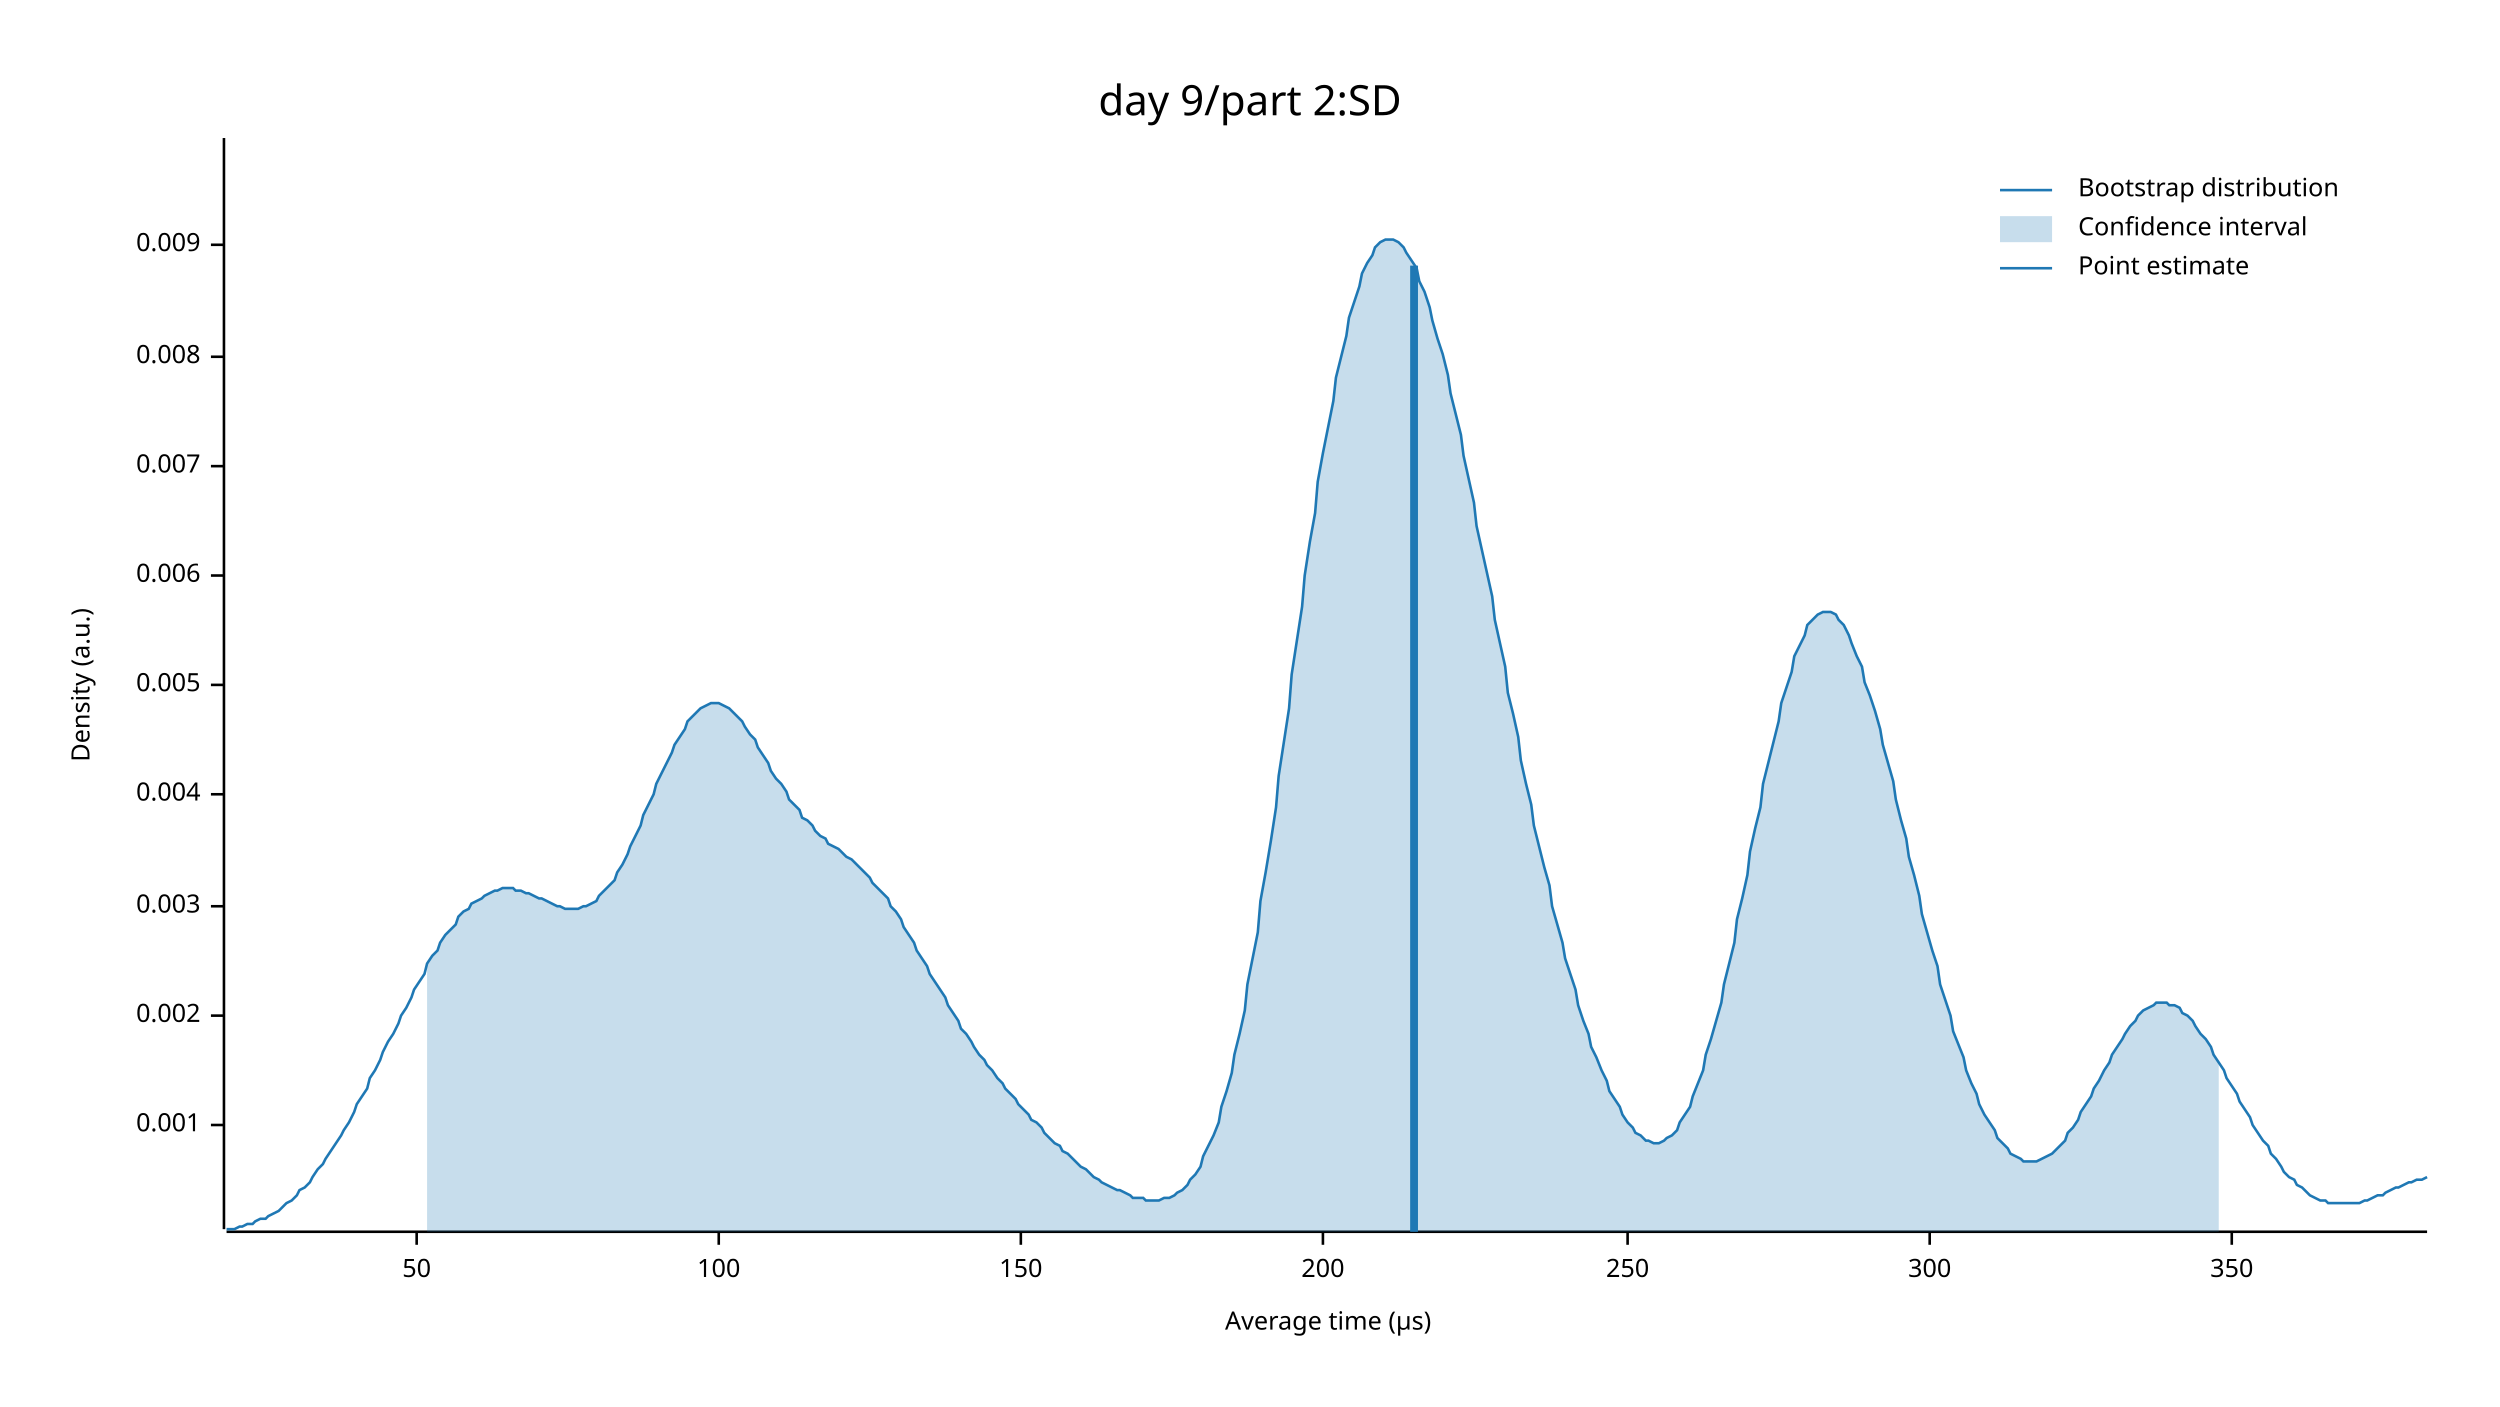
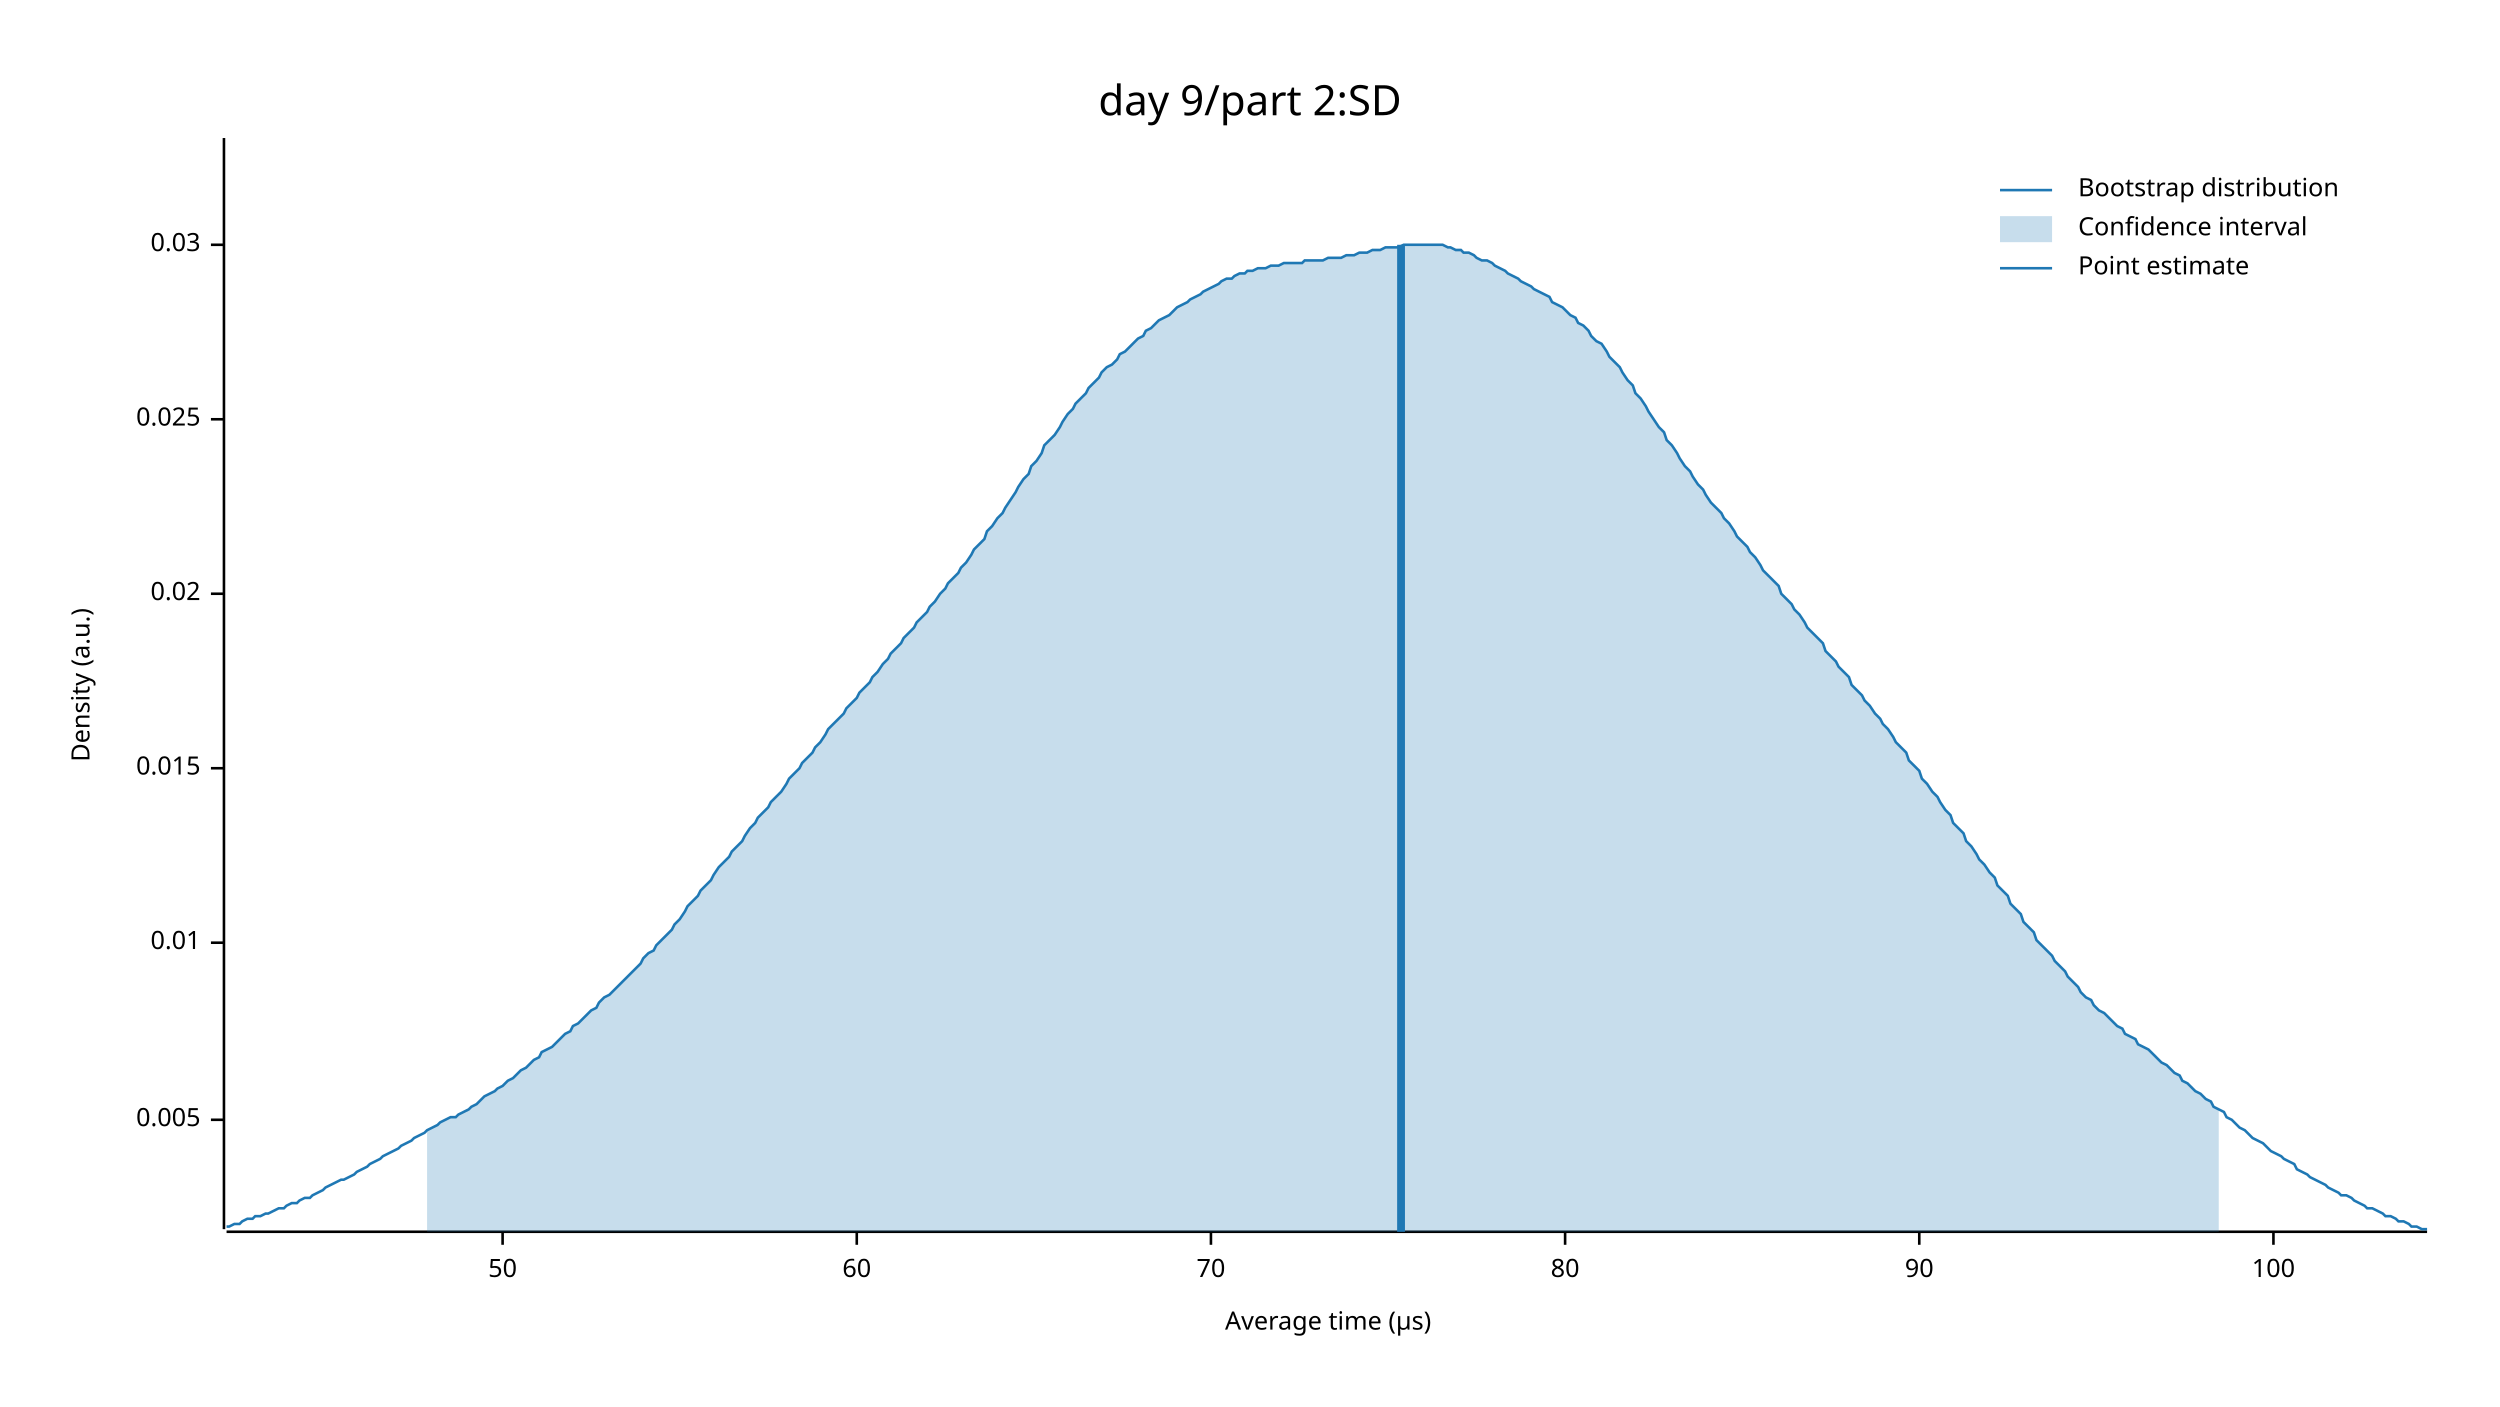
<svg xmlns="http://www.w3.org/2000/svg" width="960" height="540" viewBox="0 0 960 540">
  <text x="480" y="32" dy="0.76em" text-anchor="middle" font-family="sans-serif" font-size="16.129" opacity="1" fill="#000000">
day 9/part 2:SD
</text>
  <text x="27" y="263" dy="0.76em" text-anchor="middle" font-family="sans-serif" font-size="9.677" opacity="1" fill="#000000" transform="rotate(270, 27, 263)">
Density (a.u.)
</text>
  <text x="510" y="513" dy="-0.5ex" text-anchor="middle" font-family="sans-serif" font-size="9.677" opacity="1" fill="#000000">
Average time (µs)
</text>
  <polyline fill="none" opacity="1" stroke="#000000" stroke-width="1" points="86,53 86,472 " />
-   <text x="77" y="432" dy="0.5ex" text-anchor="end" font-family="sans-serif" font-size="9.677" opacity="1" fill="#000000">
- 0.001
- </text>
-   <polyline fill="none" opacity="1" stroke="#000000" stroke-width="1" points="81,432 86,432 " />
-   <text x="77" y="390" dy="0.5ex" text-anchor="end" font-family="sans-serif" font-size="9.677" opacity="1" fill="#000000">
- 0.002
- </text>
-   <polyline fill="none" opacity="1" stroke="#000000" stroke-width="1" points="81,390 86,390 " />
-   <text x="77" y="348" dy="0.5ex" text-anchor="end" font-family="sans-serif" font-size="9.677" opacity="1" fill="#000000">
- 0.003
- </text>
-   <polyline fill="none" opacity="1" stroke="#000000" stroke-width="1" points="81,348 86,348 " />
-   <text x="77" y="305" dy="0.5ex" text-anchor="end" font-family="sans-serif" font-size="9.677" opacity="1" fill="#000000">
- 0.004
- </text>
-   <polyline fill="none" opacity="1" stroke="#000000" stroke-width="1" points="81,305 86,305 " />
-   <text x="77" y="263" dy="0.5ex" text-anchor="end" font-family="sans-serif" font-size="9.677" opacity="1" fill="#000000">
+   <text x="77" y="430" dy="0.5ex" text-anchor="end" font-family="sans-serif" font-size="9.677" opacity="1" fill="#000000">
0.005
</text>
-   <polyline fill="none" opacity="1" stroke="#000000" stroke-width="1" points="81,263 86,263 " />
-   <text x="77" y="221" dy="0.5ex" text-anchor="end" font-family="sans-serif" font-size="9.677" opacity="1" fill="#000000">
- 0.006
+   <polyline fill="none" opacity="1" stroke="#000000" stroke-width="1" points="81,430 86,430 " />
+   <text x="77" y="362" dy="0.5ex" text-anchor="end" font-family="sans-serif" font-size="9.677" opacity="1" fill="#000000">
+ 0.01
</text>
-   <polyline fill="none" opacity="1" stroke="#000000" stroke-width="1" points="81,221 86,221 " />
-   <text x="77" y="179" dy="0.5ex" text-anchor="end" font-family="sans-serif" font-size="9.677" opacity="1" fill="#000000">
- 0.007
+   <polyline fill="none" opacity="1" stroke="#000000" stroke-width="1" points="81,362 86,362 " />
+   <text x="77" y="295" dy="0.5ex" text-anchor="end" font-family="sans-serif" font-size="9.677" opacity="1" fill="#000000">
+ 0.015
</text>
-   <polyline fill="none" opacity="1" stroke="#000000" stroke-width="1" points="81,179 86,179 " />
-   <text x="77" y="137" dy="0.5ex" text-anchor="end" font-family="sans-serif" font-size="9.677" opacity="1" fill="#000000">
- 0.008
+   <polyline fill="none" opacity="1" stroke="#000000" stroke-width="1" points="81,295 86,295 " />
+   <text x="77" y="228" dy="0.5ex" text-anchor="end" font-family="sans-serif" font-size="9.677" opacity="1" fill="#000000">
+ 0.02
</text>
-   <polyline fill="none" opacity="1" stroke="#000000" stroke-width="1" points="81,137 86,137 " />
+   <polyline fill="none" opacity="1" stroke="#000000" stroke-width="1" points="81,228 86,228 " />
+   <text x="77" y="161" dy="0.5ex" text-anchor="end" font-family="sans-serif" font-size="9.677" opacity="1" fill="#000000">
+ 0.025
+ </text>
+   <polyline fill="none" opacity="1" stroke="#000000" stroke-width="1" points="81,161 86,161 " />
  <text x="77" y="94" dy="0.5ex" text-anchor="end" font-family="sans-serif" font-size="9.677" opacity="1" fill="#000000">
- 0.009
+ 0.03
</text>
  <polyline fill="none" opacity="1" stroke="#000000" stroke-width="1" points="81,94 86,94 " />
  <polyline fill="none" opacity="1" stroke="#000000" stroke-width="1" points="87,473 932,473 " />
-   <text x="160" y="483" dy="0.76em" text-anchor="middle" font-family="sans-serif" font-size="9.677" opacity="1" fill="#000000">
+   <text x="193" y="483" dy="0.76em" text-anchor="middle" font-family="sans-serif" font-size="9.677" opacity="1" fill="#000000">
50
</text>
-   <polyline fill="none" opacity="1" stroke="#000000" stroke-width="1" points="160,473 160,478 " />
-   <text x="276" y="483" dy="0.76em" text-anchor="middle" font-family="sans-serif" font-size="9.677" opacity="1" fill="#000000">
+   <polyline fill="none" opacity="1" stroke="#000000" stroke-width="1" points="193,473 193,478 " />
+   <text x="329" y="483" dy="0.76em" text-anchor="middle" font-family="sans-serif" font-size="9.677" opacity="1" fill="#000000">
+ 60
+ </text>
+   <polyline fill="none" opacity="1" stroke="#000000" stroke-width="1" points="329,473 329,478 " />
+   <text x="465" y="483" dy="0.76em" text-anchor="middle" font-family="sans-serif" font-size="9.677" opacity="1" fill="#000000">
+ 70
+ </text>
+   <polyline fill="none" opacity="1" stroke="#000000" stroke-width="1" points="465,473 465,478 " />
+   <text x="601" y="483" dy="0.76em" text-anchor="middle" font-family="sans-serif" font-size="9.677" opacity="1" fill="#000000">
+ 80
+ </text>
+   <polyline fill="none" opacity="1" stroke="#000000" stroke-width="1" points="601,473 601,478 " />
+   <text x="737" y="483" dy="0.76em" text-anchor="middle" font-family="sans-serif" font-size="9.677" opacity="1" fill="#000000">
+ 90
+ </text>
+   <polyline fill="none" opacity="1" stroke="#000000" stroke-width="1" points="737,473 737,478 " />
+   <text x="873" y="483" dy="0.76em" text-anchor="middle" font-family="sans-serif" font-size="9.677" opacity="1" fill="#000000">
100
</text>
-   <polyline fill="none" opacity="1" stroke="#000000" stroke-width="1" points="276,473 276,478 " />
-   <text x="392" y="483" dy="0.76em" text-anchor="middle" font-family="sans-serif" font-size="9.677" opacity="1" fill="#000000">
- 150
- </text>
-   <polyline fill="none" opacity="1" stroke="#000000" stroke-width="1" points="392,473 392,478 " />
-   <text x="508" y="483" dy="0.76em" text-anchor="middle" font-family="sans-serif" font-size="9.677" opacity="1" fill="#000000">
- 200
- </text>
-   <polyline fill="none" opacity="1" stroke="#000000" stroke-width="1" points="508,473 508,478 " />
-   <text x="625" y="483" dy="0.76em" text-anchor="middle" font-family="sans-serif" font-size="9.677" opacity="1" fill="#000000">
- 250
- </text>
-   <polyline fill="none" opacity="1" stroke="#000000" stroke-width="1" points="625,473 625,478 " />
-   <text x="741" y="483" dy="0.76em" text-anchor="middle" font-family="sans-serif" font-size="9.677" opacity="1" fill="#000000">
- 300
- </text>
-   <polyline fill="none" opacity="1" stroke="#000000" stroke-width="1" points="741,473 741,478 " />
-   <text x="857" y="483" dy="0.76em" text-anchor="middle" font-family="sans-serif" font-size="9.677" opacity="1" fill="#000000">
- 350
- </text>
-   <polyline fill="none" opacity="1" stroke="#000000" stroke-width="1" points="857,473 857,478 " />
-   <polyline fill="none" opacity="1" stroke="#1F78B4" stroke-width="1" points="87,472 88,472 90,472 92,471 93,471 95,470 97,470 98,469 100,468 102,468 103,467 105,466 107,465 109,463 110,462 112,461 114,459 115,457 117,456 119,454 120,452 122,449 124,447 125,445 127,442 129,439 131,436 132,434 134,431 136,427 137,424 139,421 141,418 142,414 144,411 146,407 147,404 149,400 151,397 153,393 154,390 156,387 158,383 159,380 161,377 163,374 164,370 166,367 168,365 169,362 171,359 173,357 175,355 176,352 178,350 180,349 181,347 183,346 185,345 186,344 188,343 190,342 191,342 193,341 195,341 197,341 198,342 200,342 202,343 203,343 205,344 207,345 208,345 210,346 212,347 214,348 215,348 217,349 219,349 220,349 222,349 224,348 225,348 227,347 229,346 230,344 232,342 234,340 236,338 237,335 239,332 241,328 242,325 244,321 246,317 247,313 249,309 251,305 252,301 254,297 256,293 258,289 259,286 261,283 263,280 264,277 266,275 268,273 269,272 271,271 273,270 274,270 276,270 278,271 280,272 281,273 283,275 285,277 286,279 288,282 290,284 291,287 293,290 295,293 296,296 298,299 300,301 302,304 303,307 305,309 307,311 308,314 310,315 312,317 313,319 315,321 317,322 318,324 320,325 322,326 324,328 325,329 327,330 329,332 330,333 332,335 334,337 335,339 337,341 339,343 341,345 342,348 344,350 346,353 347,356 349,359 351,362 352,365 354,368 356,371 357,374 359,377 361,380 363,383 364,386 366,389 368,392 369,395 371,397 373,400 374,402 376,405 378,407 379,409 381,411 383,414 385,416 386,418 388,420 390,422 391,424 393,426 395,428 396,430 398,431 400,433 401,435 403,437 405,439 407,440 408,442 410,443 412,445 413,446 415,448 417,449 418,450 420,452 422,453 423,454 425,455 427,456 429,457 430,457 432,458 434,459 435,460 437,460 439,460 440,461 442,461 444,461 445,461 447,460 449,460 451,459 452,458 454,457 456,455 457,453 459,451 461,448 462,444 464,440 466,436 468,431 469,425 471,419 473,412 474,405 476,397 478,388 479,378 481,368 483,358 484,346 486,335 488,323 490,310 491,298 493,285 495,272 496,259 498,246 500,233 501,221 503,208 505,197 506,185 508,174 510,164 512,154 513,145 515,137 517,129 518,122 520,116 522,110 523,105 525,101 527,98 528,95 530,93 532,92 534,92 535,92 537,93 539,95 540,97 542,100 544,103 545,108 547,112 549,118 550,123 552,130 554,136 556,144 557,151 559,159 561,167 562,175 564,184 566,193 567,202 569,211 571,220 573,229 574,238 576,247 578,256 579,266 581,274 583,283 584,292 586,301 588,309 589,317 591,325 593,333 595,340 596,348 598,355 600,362 601,368 603,374 605,380 606,386 608,392 610,397 611,402 613,406 615,411 617,415 618,419 620,422 622,425 623,428 625,431 627,433 628,435 630,436 632,438 633,438 635,439 637,439 639,438 640,437 642,436 644,434 645,431 647,428 649,425 650,421 652,416 654,411 655,405 657,399 659,392 661,385 662,378 664,370 666,362 667,353 669,345 671,336 672,327 674,318 676,310 677,301 679,293 681,285 683,277 684,270 686,264 688,258 689,252 691,248 693,244 694,240 696,238 698,236 700,235 701,235 703,235 705,236 706,238 708,240 710,244 711,247 713,252 715,256 716,262 718,267 720,273 722,280 723,286 725,293 727,300 728,307 730,315 732,322 733,329 735,336 737,344 738,351 740,358 742,365 744,371 745,378 747,384 749,390 750,396 752,401 754,406 755,411 757,416 759,420 760,424 762,428 764,431 766,434 767,437 769,439 771,441 772,443 774,444 776,445 777,446 779,446 781,446 782,446 784,445 786,444 788,443 789,442 791,440 793,438 794,435 796,433 798,430 799,427 801,424 803,421 804,418 806,415 808,411 810,408 811,405 813,402 815,399 816,397 818,394 820,392 821,390 823,388 825,387 827,386 828,385 830,385 832,385 833,386 835,386 837,387 838,389 840,390 842,392 843,394 845,397 847,399 849,402 850,405 852,408 854,411 855,414 857,417 859,420 860,423 862,426 864,429 865,432 867,435 869,438 871,440 872,443 874,445 876,448 877,450 879,452 881,453 882,455 884,456 886,458 887,459 889,460 891,461 893,461 894,462 896,462 898,462 899,462 901,462 903,462 904,462 906,462 908,461 909,461 911,460 913,459 915,459 916,458 918,457 920,456 921,456 923,455 925,454 926,454 928,453 930,453 932,452 " />
-   <polygon opacity="0.25" fill="#1F78B4" points="164,370 166,367 168,365 169,362 171,359 173,357 175,355 176,352 178,350 180,349 181,347 183,346 185,345 186,344 188,343 190,342 191,342 193,341 195,341 197,341 198,342 200,342 202,343 203,343 205,344 207,345 208,345 210,346 212,347 214,348 215,348 217,349 219,349 220,349 222,349 224,348 225,348 227,347 229,346 230,344 232,342 234,340 236,338 237,335 239,332 241,328 242,325 244,321 246,317 247,313 249,309 251,305 252,301 254,297 256,293 258,289 259,286 261,283 263,280 264,277 266,275 268,273 269,272 271,271 273,270 274,270 276,270 278,271 280,272 281,273 283,275 285,277 286,279 288,282 290,284 291,287 293,290 295,293 296,296 298,299 300,301 302,304 303,307 305,309 307,311 308,314 310,315 312,317 313,319 315,321 317,322 318,324 320,325 322,326 324,328 325,329 327,330 329,332 330,333 332,335 334,337 335,339 337,341 339,343 341,345 342,348 344,350 346,353 347,356 349,359 351,362 352,365 354,368 356,371 357,374 359,377 361,380 363,383 364,386 366,389 368,392 369,395 371,397 373,400 374,402 376,405 378,407 379,409 381,411 383,414 385,416 386,418 388,420 390,422 391,424 393,426 395,428 396,430 398,431 400,433 401,435 403,437 405,439 407,440 408,442 410,443 412,445 413,446 415,448 417,449 418,450 420,452 422,453 423,454 425,455 427,456 429,457 430,457 432,458 434,459 435,460 437,460 439,460 440,461 442,461 444,461 445,461 447,460 449,460 451,459 452,458 454,457 456,455 457,453 459,451 461,448 462,444 464,440 466,436 468,431 469,425 471,419 473,412 474,405 476,397 478,388 479,378 481,368 483,358 484,346 486,335 488,323 490,310 491,298 493,285 495,272 496,259 498,246 500,233 501,221 503,208 505,197 506,185 508,174 510,164 512,154 513,145 515,137 517,129 518,122 520,116 522,110 523,105 525,101 527,98 528,95 530,93 532,92 534,92 535,92 537,93 539,95 540,97 542,100 544,103 545,108 547,112 549,118 550,123 552,130 554,136 556,144 557,151 559,159 561,167 562,175 564,184 566,193 567,202 569,211 571,220 573,229 574,238 576,247 578,256 579,266 581,274 583,283 584,292 586,301 588,309 589,317 591,325 593,333 595,340 596,348 598,355 600,362 601,368 603,374 605,380 606,386 608,392 610,397 611,402 613,406 615,411 617,415 618,419 620,422 622,425 623,428 625,431 627,433 628,435 630,436 632,438 633,438 635,439 637,439 639,438 640,437 642,436 644,434 645,431 647,428 649,425 650,421 652,416 654,411 655,405 657,399 659,392 661,385 662,378 664,370 666,362 667,353 669,345 671,336 672,327 674,318 676,310 677,301 679,293 681,285 683,277 684,270 686,264 688,258 689,252 691,248 693,244 694,240 696,238 698,236 700,235 701,235 703,235 705,236 706,238 708,240 710,244 711,247 713,252 715,256 716,262 718,267 720,273 722,280 723,286 725,293 727,300 728,307 730,315 732,322 733,329 735,336 737,344 738,351 740,358 742,365 744,371 745,378 747,384 749,390 750,396 752,401 754,406 755,411 757,416 759,420 760,424 762,428 764,431 766,434 767,437 769,439 771,441 772,443 774,444 776,445 777,446 779,446 781,446 782,446 784,445 786,444 788,443 789,442 791,440 793,438 794,435 796,433 798,430 799,427 801,424 803,421 804,418 806,415 808,411 810,408 811,405 813,402 815,399 816,397 818,394 820,392 821,390 823,388 825,387 827,386 828,385 830,385 832,385 833,386 835,386 837,387 838,389 840,390 842,392 843,394 845,397 847,399 849,402 850,405 852,408 852,473 164,473 " />
-   <polyline fill="none" opacity="1" stroke="#1F78B4" stroke-width="3" points="543,473 543,102 " />
+   <polyline fill="none" opacity="1" stroke="#000000" stroke-width="1" points="873,473 873,478 " />
+   <polyline fill="none" opacity="1" stroke="#1F78B4" stroke-width="1" points="87,471 88,471 90,470 92,470 93,469 95,468 97,468 98,467 100,467 102,466 103,466 105,465 107,464 109,464 110,463 112,462 114,462 115,461 117,460 119,460 120,459 122,458 124,457 125,456 127,455 129,454 131,453 132,453 134,452 136,451 137,450 139,449 141,448 142,447 144,446 146,445 147,444 149,443 151,442 153,441 154,440 156,439 158,438 159,437 161,436 163,435 164,434 166,433 168,432 169,431 171,430 173,429 175,429 176,428 178,427 180,426 181,425 183,424 185,422 186,421 188,420 190,419 191,418 193,417 195,415 197,414 198,413 200,411 202,410 203,409 205,407 207,406 208,404 210,403 212,402 214,400 215,399 217,397 219,396 220,394 222,393 224,391 225,390 227,388 229,387 230,385 232,383 234,382 236,380 237,379 239,377 241,375 242,374 244,372 246,370 247,368 249,366 251,365 252,363 254,361 256,359 258,357 259,355 261,353 263,350 264,348 266,346 268,344 269,342 271,340 273,338 274,336 276,333 278,331 280,329 281,327 283,325 285,323 286,321 288,318 290,316 291,314 293,312 295,310 296,308 298,306 300,304 302,301 303,299 305,297 307,295 308,293 310,291 312,289 313,287 315,285 317,282 318,280 320,278 322,276 324,274 325,272 327,270 329,268 330,266 332,264 334,262 335,260 337,258 339,255 341,253 342,251 344,249 346,247 347,245 349,243 351,241 352,239 354,237 356,235 357,233 359,231 361,228 363,226 364,224 366,222 368,220 369,218 371,216 373,213 374,211 376,209 378,207 379,204 381,202 383,199 385,197 386,195 388,192 390,189 391,187 393,184 395,182 396,179 398,177 400,174 401,171 403,169 405,167 407,164 408,162 410,159 412,157 413,155 415,153 417,151 418,149 420,147 422,145 423,143 425,141 427,140 429,138 430,136 432,135 434,133 435,132 437,130 439,129 440,127 442,126 444,124 445,123 447,122 449,121 451,119 452,118 454,117 456,116 457,115 459,114 461,113 462,112 464,111 466,110 468,109 469,108 471,107 473,107 474,106 476,105 478,105 479,104 481,104 483,103 484,103 486,103 488,102 490,102 491,102 493,101 495,101 496,101 498,101 500,101 501,100 503,100 505,100 506,100 508,100 510,99 512,99 513,99 515,99 517,98 518,98 520,98 522,97 523,97 525,97 527,96 528,96 530,96 532,95 534,95 535,95 537,95 539,94 540,94 542,94 544,94 545,94 547,94 549,94 550,94 552,94 554,94 556,95 557,95 559,96 561,96 562,97 564,97 566,98 567,99 569,100 571,100 573,101 574,102 576,103 578,104 579,105 581,106 583,107 584,108 586,109 588,110 589,111 591,112 593,113 595,114 596,116 598,117 600,118 601,119 603,121 605,122 606,124 608,125 610,127 611,129 613,131 615,132 617,135 618,137 620,139 622,141 623,143 625,146 627,148 628,151 630,153 632,156 633,158 635,161 637,164 639,166 640,169 642,171 644,174 645,176 647,179 649,181 650,183 652,186 654,188 655,190 657,193 659,195 661,197 662,199 664,201 666,204 667,206 669,208 671,210 672,212 674,214 676,217 677,219 679,221 681,223 683,225 684,228 686,230 688,232 689,234 691,236 693,239 694,241 696,243 698,245 700,247 701,250 703,252 705,254 706,256 708,258 710,260 711,263 713,265 715,267 716,269 718,271 720,274 722,276 723,278 725,280 727,283 728,285 730,287 732,289 733,292 735,294 737,296 738,299 740,301 742,304 744,306 745,308 747,311 749,313 750,316 752,318 754,320 755,323 757,325 759,328 760,330 762,332 764,335 766,337 767,340 769,342 771,344 772,347 774,349 776,351 777,354 779,356 781,358 782,361 784,363 786,365 788,367 789,369 791,371 793,373 794,375 796,377 798,379 799,381 801,383 803,384 804,386 806,388 808,389 810,391 811,392 813,394 815,395 816,397 818,398 820,399 821,401 823,402 825,403 827,405 828,406 830,408 832,409 833,410 835,412 837,413 838,415 840,416 842,418 843,419 845,420 847,422 849,423 850,425 852,426 854,427 855,429 857,430 859,432 860,433 862,434 864,436 865,437 867,438 869,439 871,441 872,442 874,443 876,444 877,445 879,446 881,447 882,449 884,450 886,451 887,452 889,453 891,454 893,455 894,456 896,457 898,458 899,459 901,459 903,460 904,461 906,462 908,463 909,464 911,464 913,465 915,466 916,467 918,467 920,468 921,469 923,469 925,470 926,471 928,471 930,472 932,472 " />
+   <polygon opacity="0.25" fill="#1F78B4" points="164,434 166,433 168,432 169,431 171,430 173,429 175,429 176,428 178,427 180,426 181,425 183,424 185,422 186,421 188,420 190,419 191,418 193,417 195,415 197,414 198,413 200,411 202,410 203,409 205,407 207,406 208,404 210,403 212,402 214,400 215,399 217,397 219,396 220,394 222,393 224,391 225,390 227,388 229,387 230,385 232,383 234,382 236,380 237,379 239,377 241,375 242,374 244,372 246,370 247,368 249,366 251,365 252,363 254,361 256,359 258,357 259,355 261,353 263,350 264,348 266,346 268,344 269,342 271,340 273,338 274,336 276,333 278,331 280,329 281,327 283,325 285,323 286,321 288,318 290,316 291,314 293,312 295,310 296,308 298,306 300,304 302,301 303,299 305,297 307,295 308,293 310,291 312,289 313,287 315,285 317,282 318,280 320,278 322,276 324,274 325,272 327,270 329,268 330,266 332,264 334,262 335,260 337,258 339,255 341,253 342,251 344,249 346,247 347,245 349,243 351,241 352,239 354,237 356,235 357,233 359,231 361,228 363,226 364,224 366,222 368,220 369,218 371,216 373,213 374,211 376,209 378,207 379,204 381,202 383,199 385,197 386,195 388,192 390,189 391,187 393,184 395,182 396,179 398,177 400,174 401,171 403,169 405,167 407,164 408,162 410,159 412,157 413,155 415,153 417,151 418,149 420,147 422,145 423,143 425,141 427,140 429,138 430,136 432,135 434,133 435,132 437,130 439,129 440,127 442,126 444,124 445,123 447,122 449,121 451,119 452,118 454,117 456,116 457,115 459,114 461,113 462,112 464,111 466,110 468,109 469,108 471,107 473,107 474,106 476,105 478,105 479,104 481,104 483,103 484,103 486,103 488,102 490,102 491,102 493,101 495,101 496,101 498,101 500,101 501,100 503,100 505,100 506,100 508,100 510,99 512,99 513,99 515,99 517,98 518,98 520,98 522,97 523,97 525,97 527,96 528,96 530,96 532,95 534,95 535,95 537,95 539,94 540,94 542,94 544,94 545,94 547,94 549,94 550,94 552,94 554,94 556,95 557,95 559,96 561,96 562,97 564,97 566,98 567,99 569,100 571,100 573,101 574,102 576,103 578,104 579,105 581,106 583,107 584,108 586,109 588,110 589,111 591,112 593,113 595,114 596,116 598,117 600,118 601,119 603,121 605,122 606,124 608,125 610,127 611,129 613,131 615,132 617,135 618,137 620,139 622,141 623,143 625,146 627,148 628,151 630,153 632,156 633,158 635,161 637,164 639,166 640,169 642,171 644,174 645,176 647,179 649,181 650,183 652,186 654,188 655,190 657,193 659,195 661,197 662,199 664,201 666,204 667,206 669,208 671,210 672,212 674,214 676,217 677,219 679,221 681,223 683,225 684,228 686,230 688,232 689,234 691,236 693,239 694,241 696,243 698,245 700,247 701,250 703,252 705,254 706,256 708,258 710,260 711,263 713,265 715,267 716,269 718,271 720,274 722,276 723,278 725,280 727,283 728,285 730,287 732,289 733,292 735,294 737,296 738,299 740,301 742,304 744,306 745,308 747,311 749,313 750,316 752,318 754,320 755,323 757,325 759,328 760,330 762,332 764,335 766,337 767,340 769,342 771,344 772,347 774,349 776,351 777,354 779,356 781,358 782,361 784,363 786,365 788,367 789,369 791,371 793,373 794,375 796,377 798,379 799,381 801,383 803,384 804,386 806,388 808,389 810,391 811,392 813,394 815,395 816,397 818,398 820,399 821,401 823,402 825,403 827,405 828,406 830,408 832,409 833,410 835,412 837,413 838,415 840,416 842,418 843,419 845,420 847,422 849,423 850,425 852,426 852,473 164,473 " />
+   <polyline fill="none" opacity="1" stroke="#1F78B4" stroke-width="3" points="538,473 538,94 " />
  <text x="798" y="68" dy="0.76em" text-anchor="start" font-family="sans-serif" font-size="9.677" opacity="1" fill="#000000">
Bootstrap distribution
</text>
  <text x="798" y="83" dy="0.76em" text-anchor="start" font-family="sans-serif" font-size="9.677" opacity="1" fill="#000000">
Confidence interval
</text>
  <text x="798" y="98" dy="0.76em" text-anchor="start" font-family="sans-serif" font-size="9.677" opacity="1" fill="#000000">
Point estimate
</text>
  <polyline fill="none" opacity="1" stroke="#1F78B4" stroke-width="1" points="768,73 788,73 " />
  <rect x="768" y="83" width="20" height="10" opacity="0.25" fill="#1F78B4" stroke="none" />
  <polyline fill="none" opacity="1" stroke="#1F78B4" stroke-width="1" points="768,103 788,103 " />
</svg>
